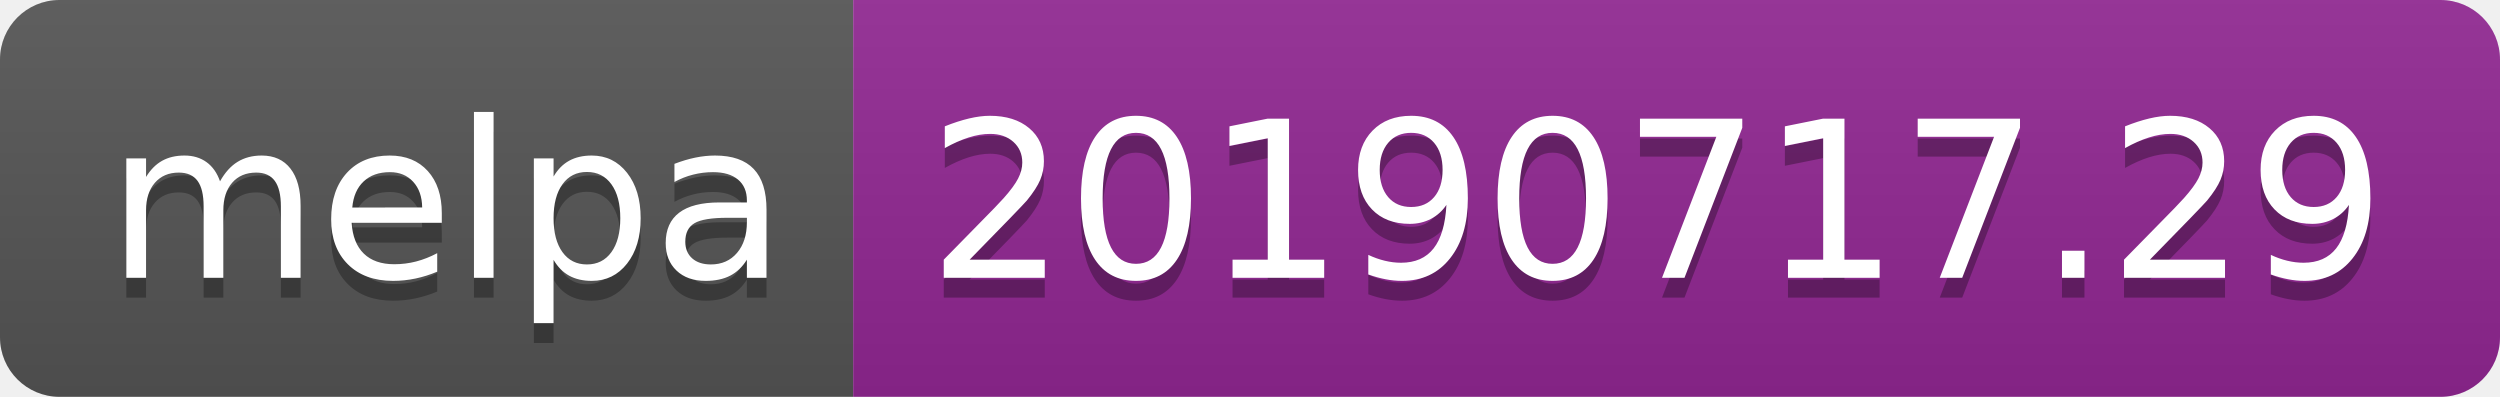
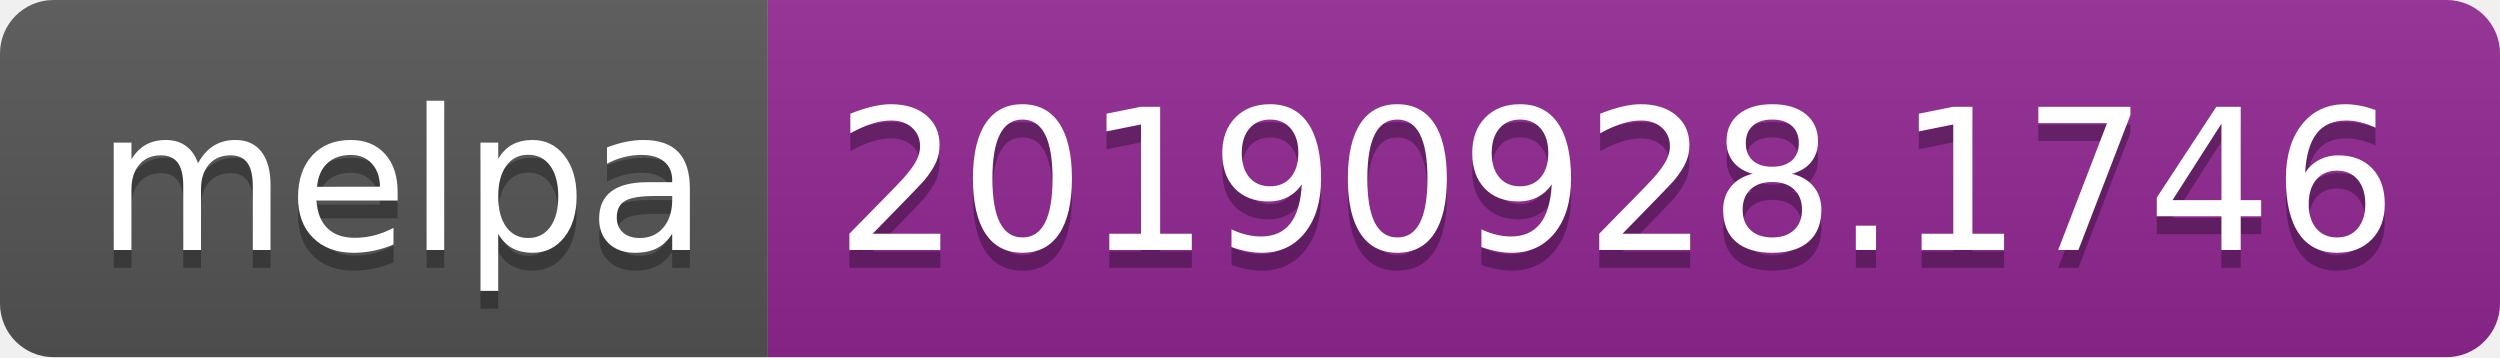
- <svg xmlns="http://www.w3.org/2000/svg" width="126" height="20">
+ <svg xmlns="http://www.w3.org/2000/svg" width="140" height="20">
  <linearGradient id="b" x2="0" y2="100%">
    <stop offset="0" stop-color="#bbb" stop-opacity=".1" />
    <stop offset="1" stop-opacity=".1" />
  </linearGradient>
  <clipPath id="a">
-     <rect width="126" height="20" rx="3" fill="#fff" />
+     <rect width="140" height="20" rx="3" fill="#fff" />
  </clipPath>
  <g clip-path="url(#a)">
    <path fill="#555" d="M0 0h43v20H0z" />
-     <path fill="#922793" d="M43 0h83v20H43z" />
-     <path fill="url(#b)" d="M0 0h126v20H0z" />
+     <path fill="#922793" d="M43 0h97v20H43z" />
+     <path fill="url(#b)" d="M0 0h140v20H0z" />
  </g>
  <g fill="#fff" text-anchor="middle" font-family="DejaVu Sans,Verdana,Geneva,sans-serif" font-size="110">
    <text x="225" y="150" fill="#010101" fill-opacity=".3" transform="scale(.1)" textLength="330">melpa</text>
    <text x="225" y="140" transform="scale(.1)" textLength="330">melpa</text>
-     <text x="835" y="150" fill="#010101" fill-opacity=".3" transform="scale(.1)" textLength="730">20190717.29</text>
-     <text x="835" y="140" transform="scale(.1)" textLength="730">20190717.29</text>
+     <text x="905" y="150" fill="#010101" fill-opacity=".3" transform="scale(.1)" textLength="870">20190928.1746</text>
+     <text x="905" y="140" transform="scale(.1)" textLength="870">20190928.1746</text>
  </g>
</svg>
